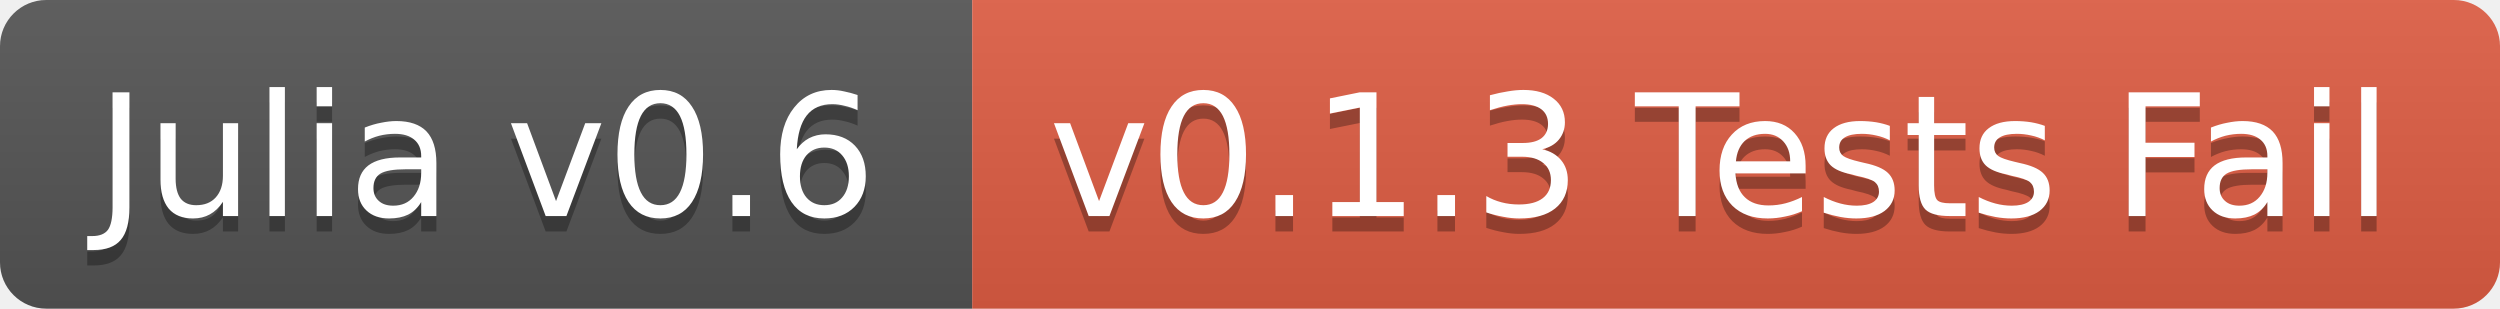
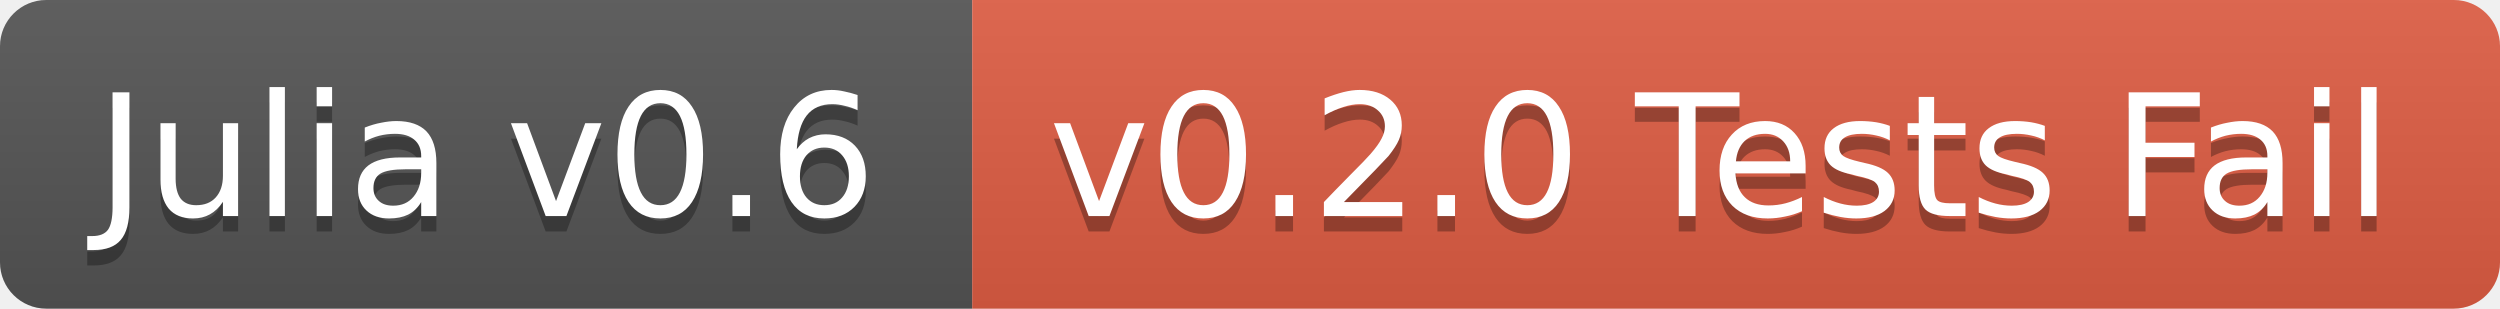
<svg xmlns="http://www.w3.org/2000/svg" width="162" height="20">
  <linearGradient id="b" x2="0" y2="100%">
    <stop offset="0" stop-color="#bbb" stop-opacity=".1" />
    <stop offset="1" stop-opacity=".1" />
  </linearGradient>
  <clipPath id="a">
    <rect width="162" height="20" rx="3" fill="#fff" />
  </clipPath>
  <g clip-path="url(#a)">
    <path fill="#555" d="M0 0h63v20H0z" />
    <path fill="#e05d44" d="M63 0h99v20H63z" />
    <path fill="url(#b)" d="M0 0h162v20H0z" />
  </g>
  <g fill="#fff" text-anchor="middle" font-family="DejaVu Sans,Verdana,Geneva,sans-serif" font-size="11">
    <text x="31.5" y="15" fill="#010101" fill-opacity=".3">Julia v0.6</text>
    <text x="31.5" y="14">Julia v0.6</text>
-     <text x="111.5" y="15" fill="#010101" fill-opacity=".3">v0.1.3 Tests Fail</text>
-     <text x="111.5" y="14">v0.1.3 Tests Fail</text>
+     <text x="111.5" y="15" fill="#010101" fill-opacity=".3">v0.2.0 Tests Fail</text>
+     <text x="111.5" y="14">v0.2.0 Tests Fail</text>
  </g>
</svg>
